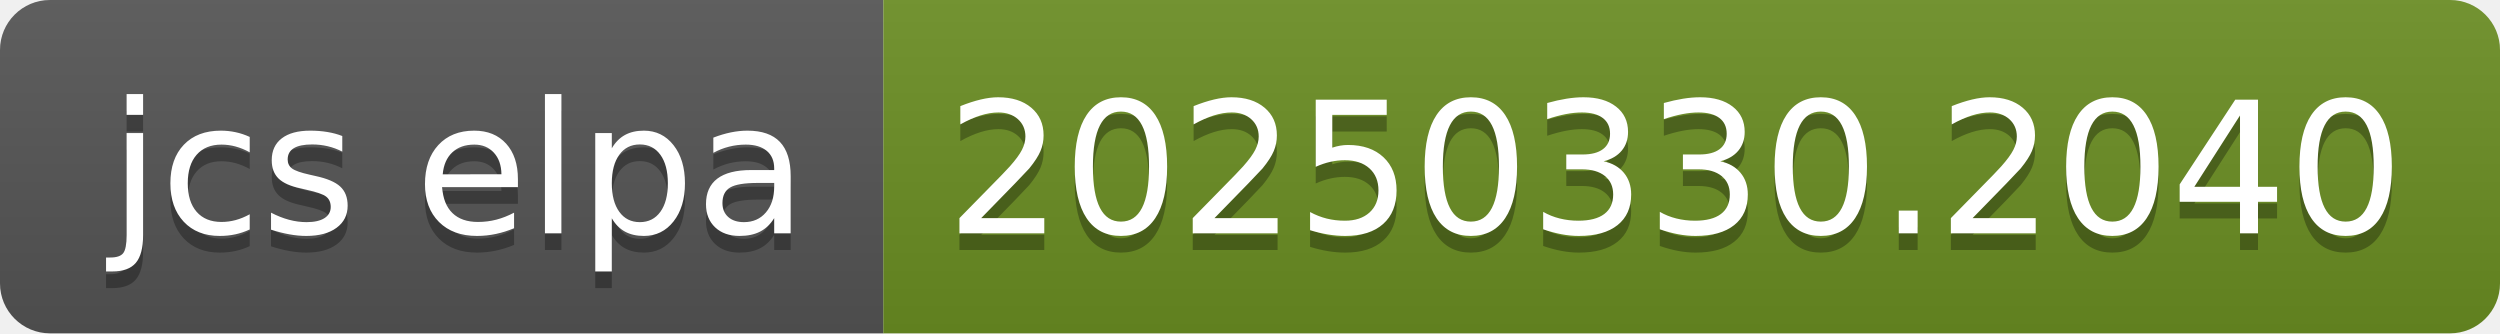
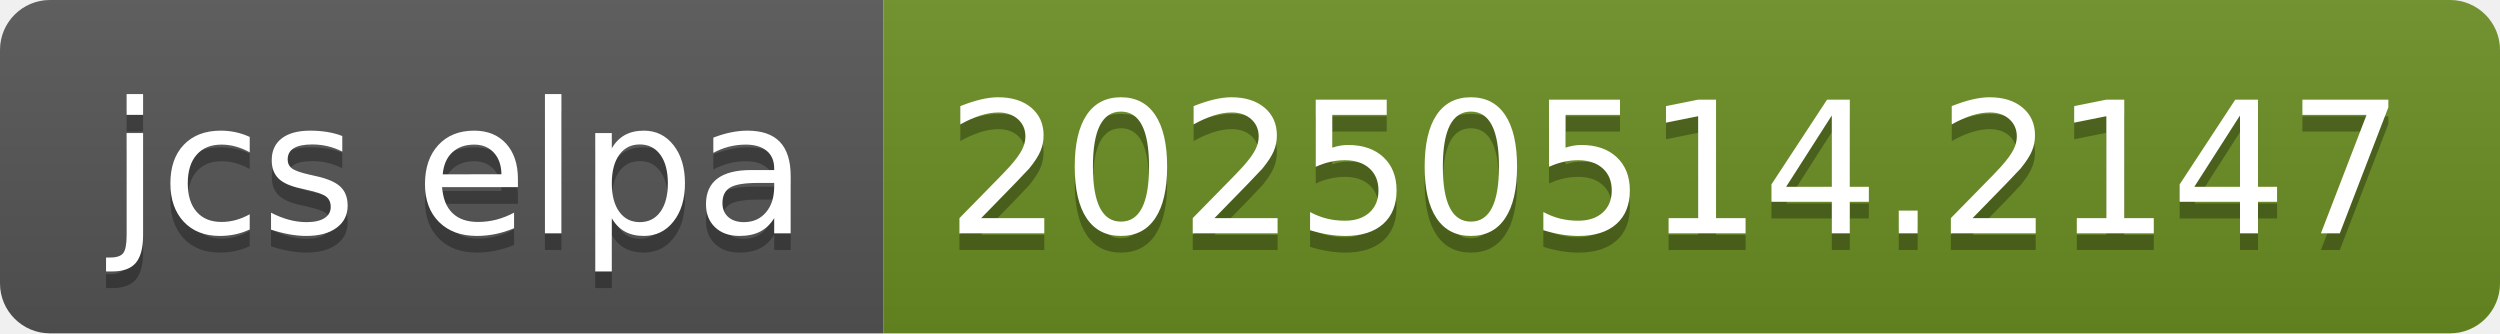
- <svg xmlns="http://www.w3.org/2000/svg" width="150" height="20" role="img" aria-label="jcs elpa: 20250330.2040">
+ <svg xmlns="http://www.w3.org/2000/svg" width="150" height="20" role="img" aria-label="jcs elpa: 20250514.2147">
  <linearGradient id="s" x2="0" y2="100%">
    <stop offset="0" stop-color="#bbb" stop-opacity=".1" />
    <stop offset="1" stop-opacity=".1" />
  </linearGradient>
  <clipPath id="r">
    <rect width="150" height="20" rx="3" fill="#fff" />
  </clipPath>
  <g clip-path="url(#r)">
    <rect width="53" height="20" fill="#555" />
    <rect x="53" width="97" height="20" fill="#6b8e23" />
    <rect width="150" height="20" fill="url(#s)" />
  </g>
  <g fill="#fff" text-anchor="middle" font-family="Verdana,Geneva,DejaVu Sans,sans-serif" text-rendering="geometricPrecision" font-size="110">
    <text aria-hidden="true" x="275" y="150" fill="#010101" fill-opacity=".3" transform="scale(.1)" textLength="430">jcs elpa</text>
    <text x="275" y="140" transform="scale(.1)" fill="#fff" textLength="430">jcs elpa</text>
-     <text aria-hidden="true" x="1005" y="150" fill="#010101" fill-opacity=".3" transform="scale(.1)" textLength="870">20250330.2040</text>
-     <text x="1005" y="140" transform="scale(.1)" fill="#fff" textLength="870">20250330.2040</text>
+     <text aria-hidden="true" x="1005" y="150" fill="#010101" fill-opacity=".3" transform="scale(.1)" textLength="870">20250514.2147</text>
+     <text x="1005" y="140" transform="scale(.1)" fill="#fff" textLength="870">20250514.2147</text>
  </g>
</svg>
